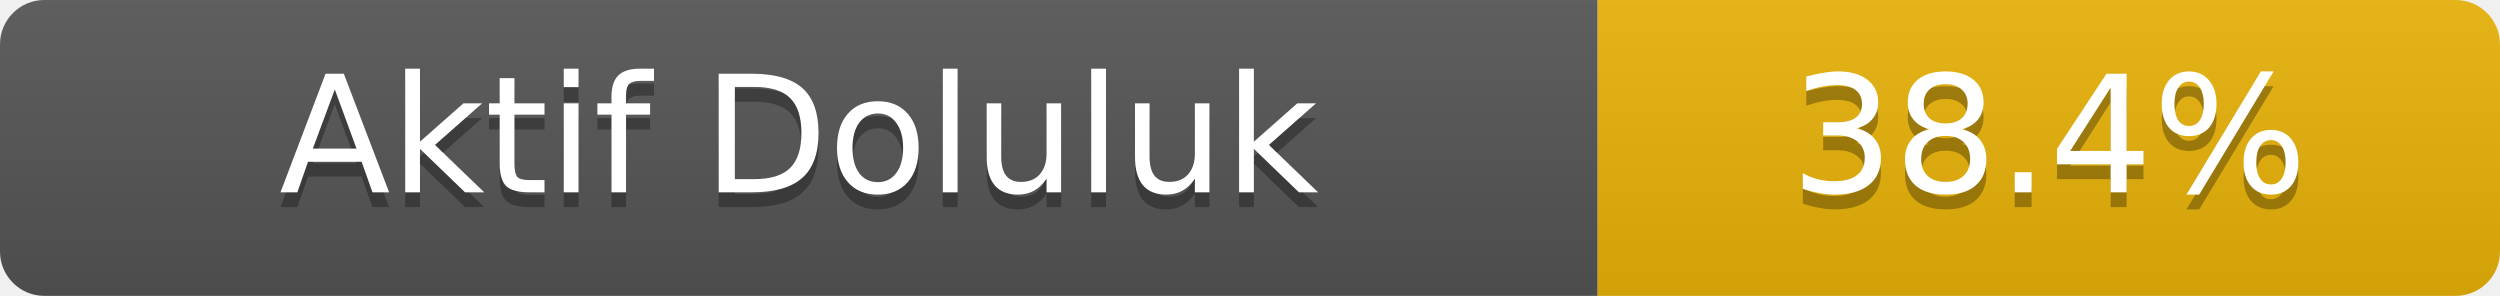
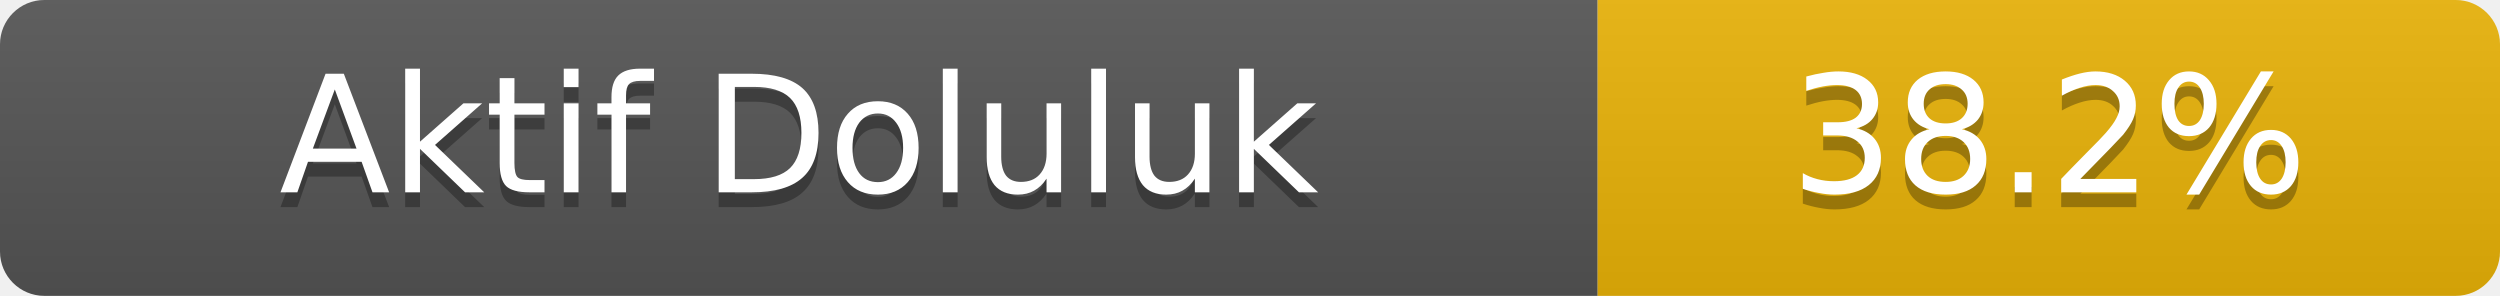
- <svg xmlns="http://www.w3.org/2000/svg" width="169" height="20" role="img" aria-label="Aktif Doluluk: 38.4%">
+ <svg xmlns="http://www.w3.org/2000/svg" width="169" height="20" role="img" aria-label="Aktif Doluluk: 38.2%">
  <linearGradient id="s" x2="0" y2="100%">
    <stop offset="0" stop-color="#bbb" stop-opacity=".1" />
    <stop offset="1" stop-opacity=".1" />
  </linearGradient>
  <clipPath id="r">
    <rect width="169" height="20" rx="3" fill="#fff" />
  </clipPath>
  <g clip-path="url(#r)">
    <rect width="108" height="20" fill="#555" />
    <rect x="108" width="61" height="20" fill="#eab308" />
    <rect width="169" height="20" fill="url(#s)" />
  </g>
  <g fill="#fff" text-anchor="middle" font-family="Verdana,Geneva,DejaVu Sans,sans-serif" font-size="11">
    <text x="54.0" y="14" fill="#010101" fill-opacity=".3">Aktif Doluluk</text>
    <text x="54.0" y="13">Aktif Doluluk</text>
-     <text x="138.5" y="14" fill="#010101" fill-opacity=".3">38.4%</text>
-     <text x="138.5" y="13">38.4%</text>
+     <text x="138.5" y="14" fill="#010101" fill-opacity=".3">38.2%</text>
+     <text x="138.5" y="13">38.2%</text>
  </g>
</svg>
